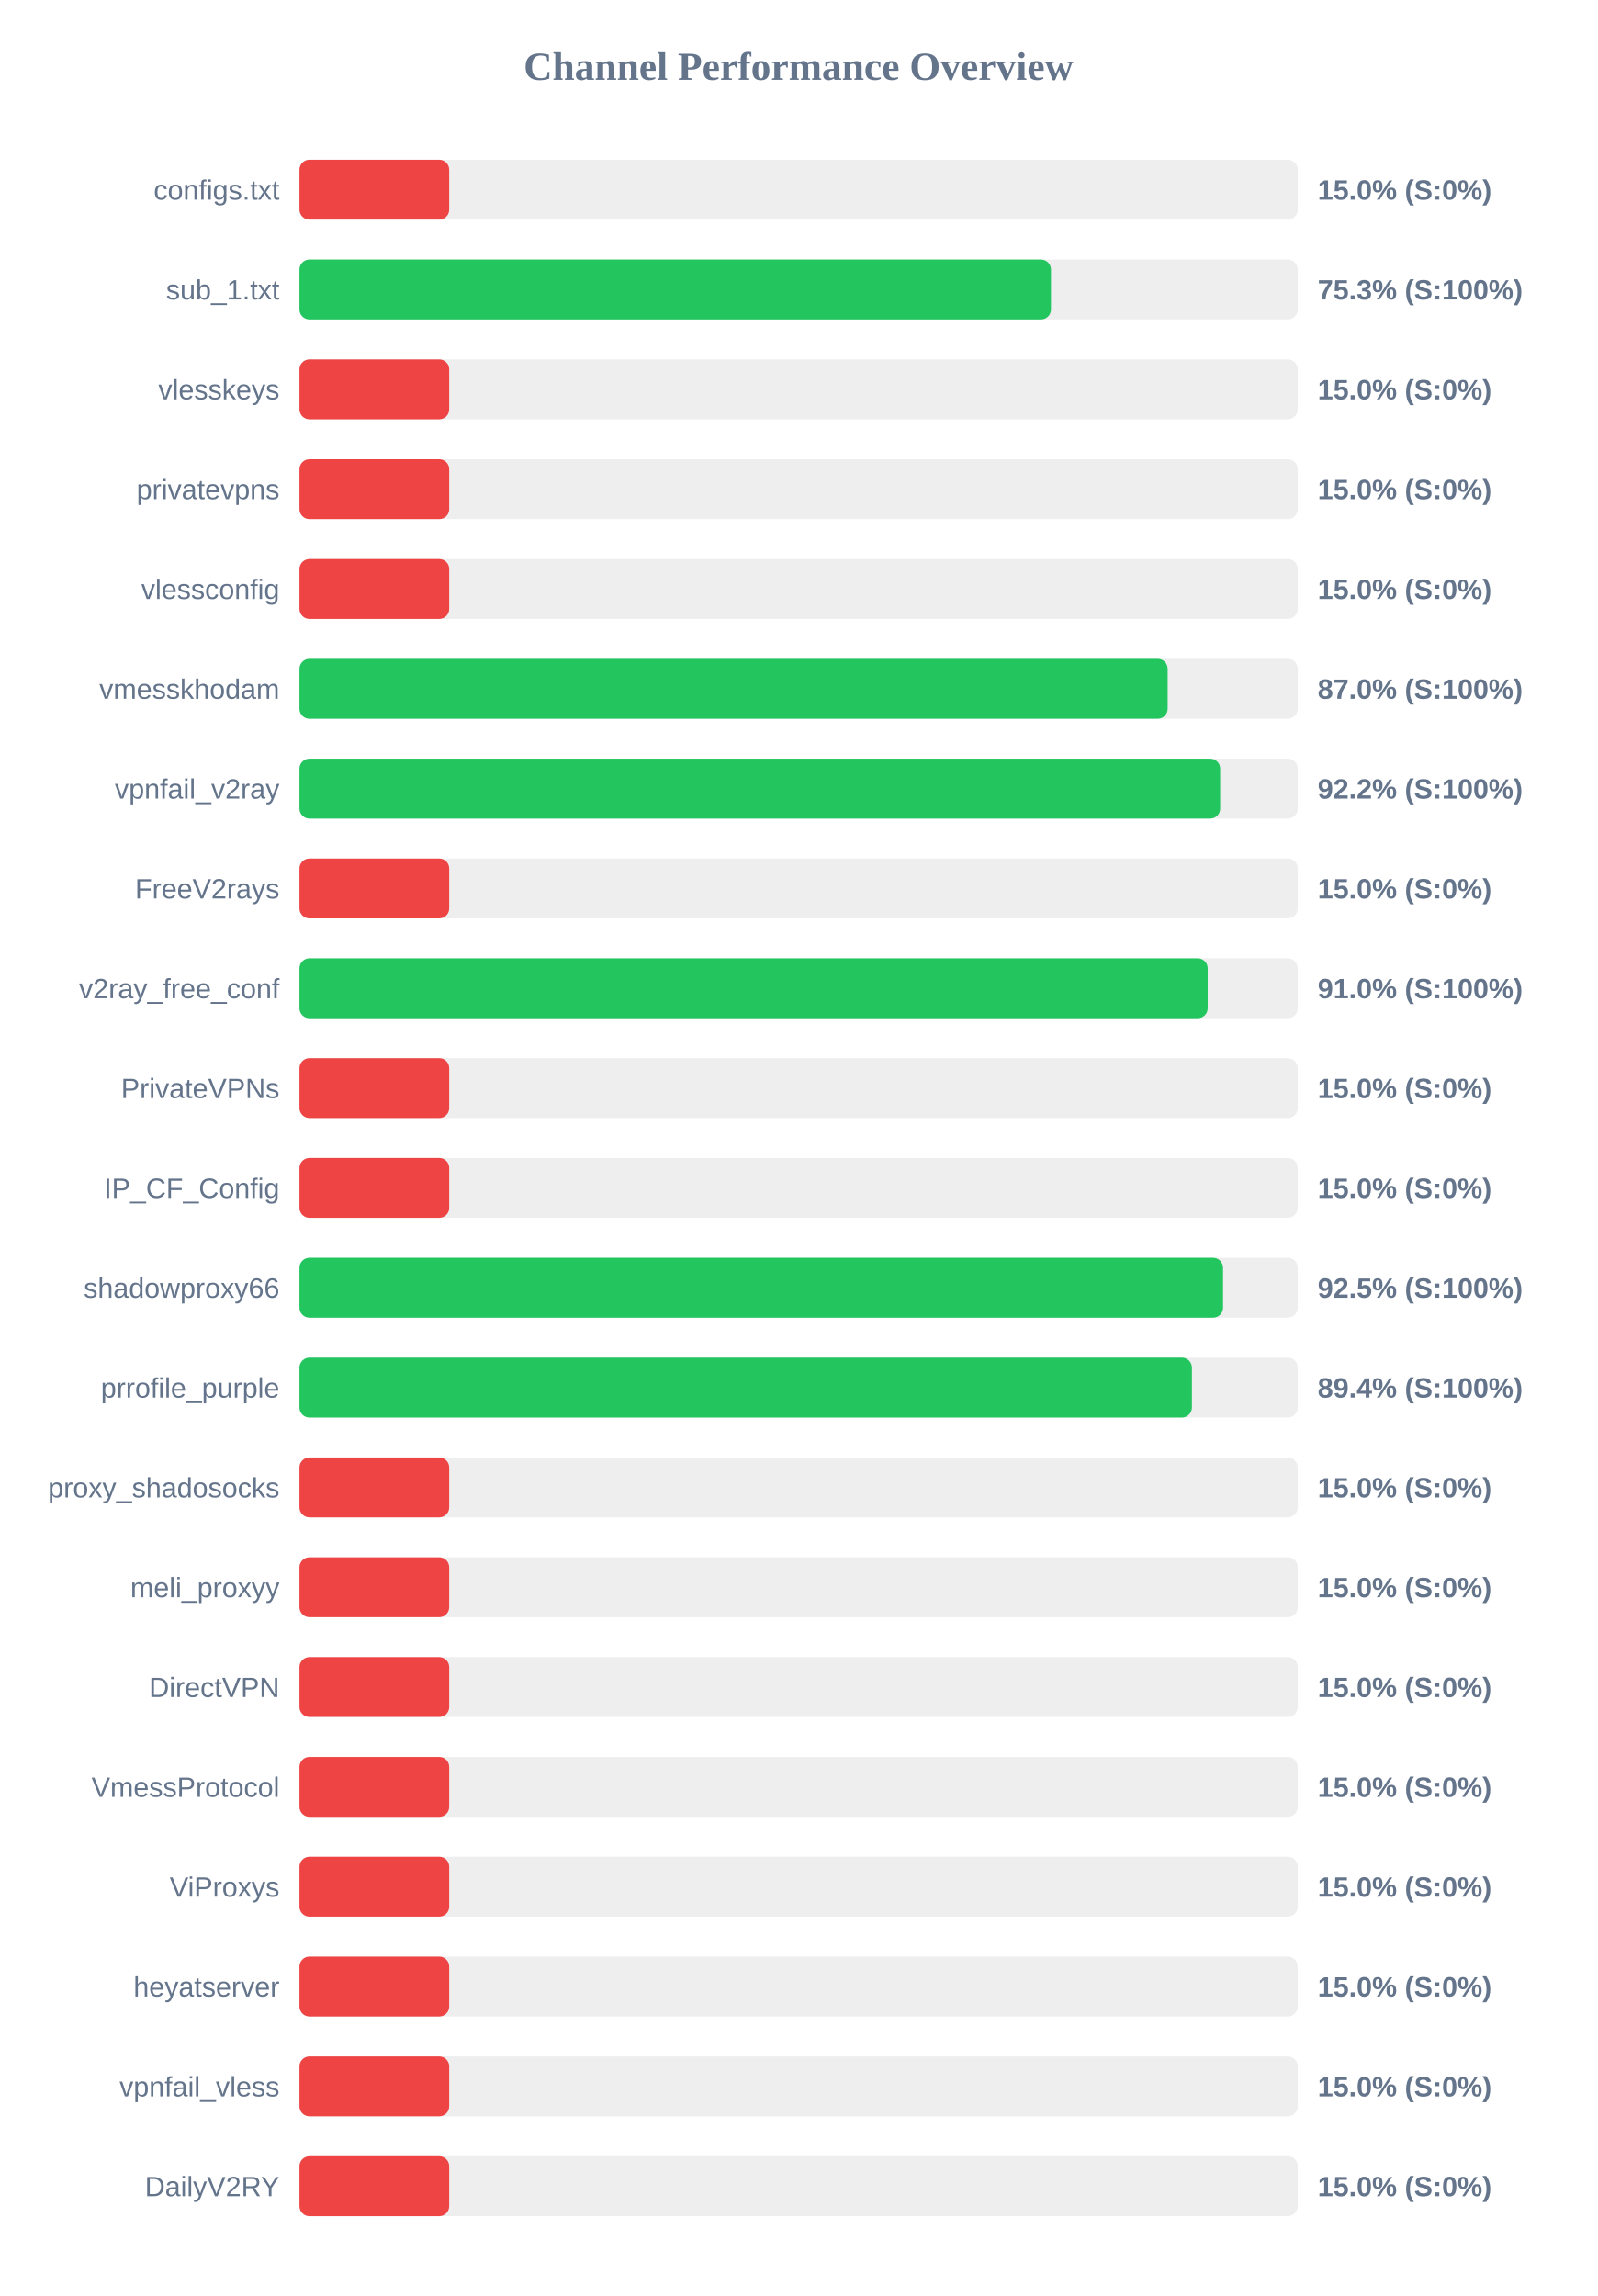
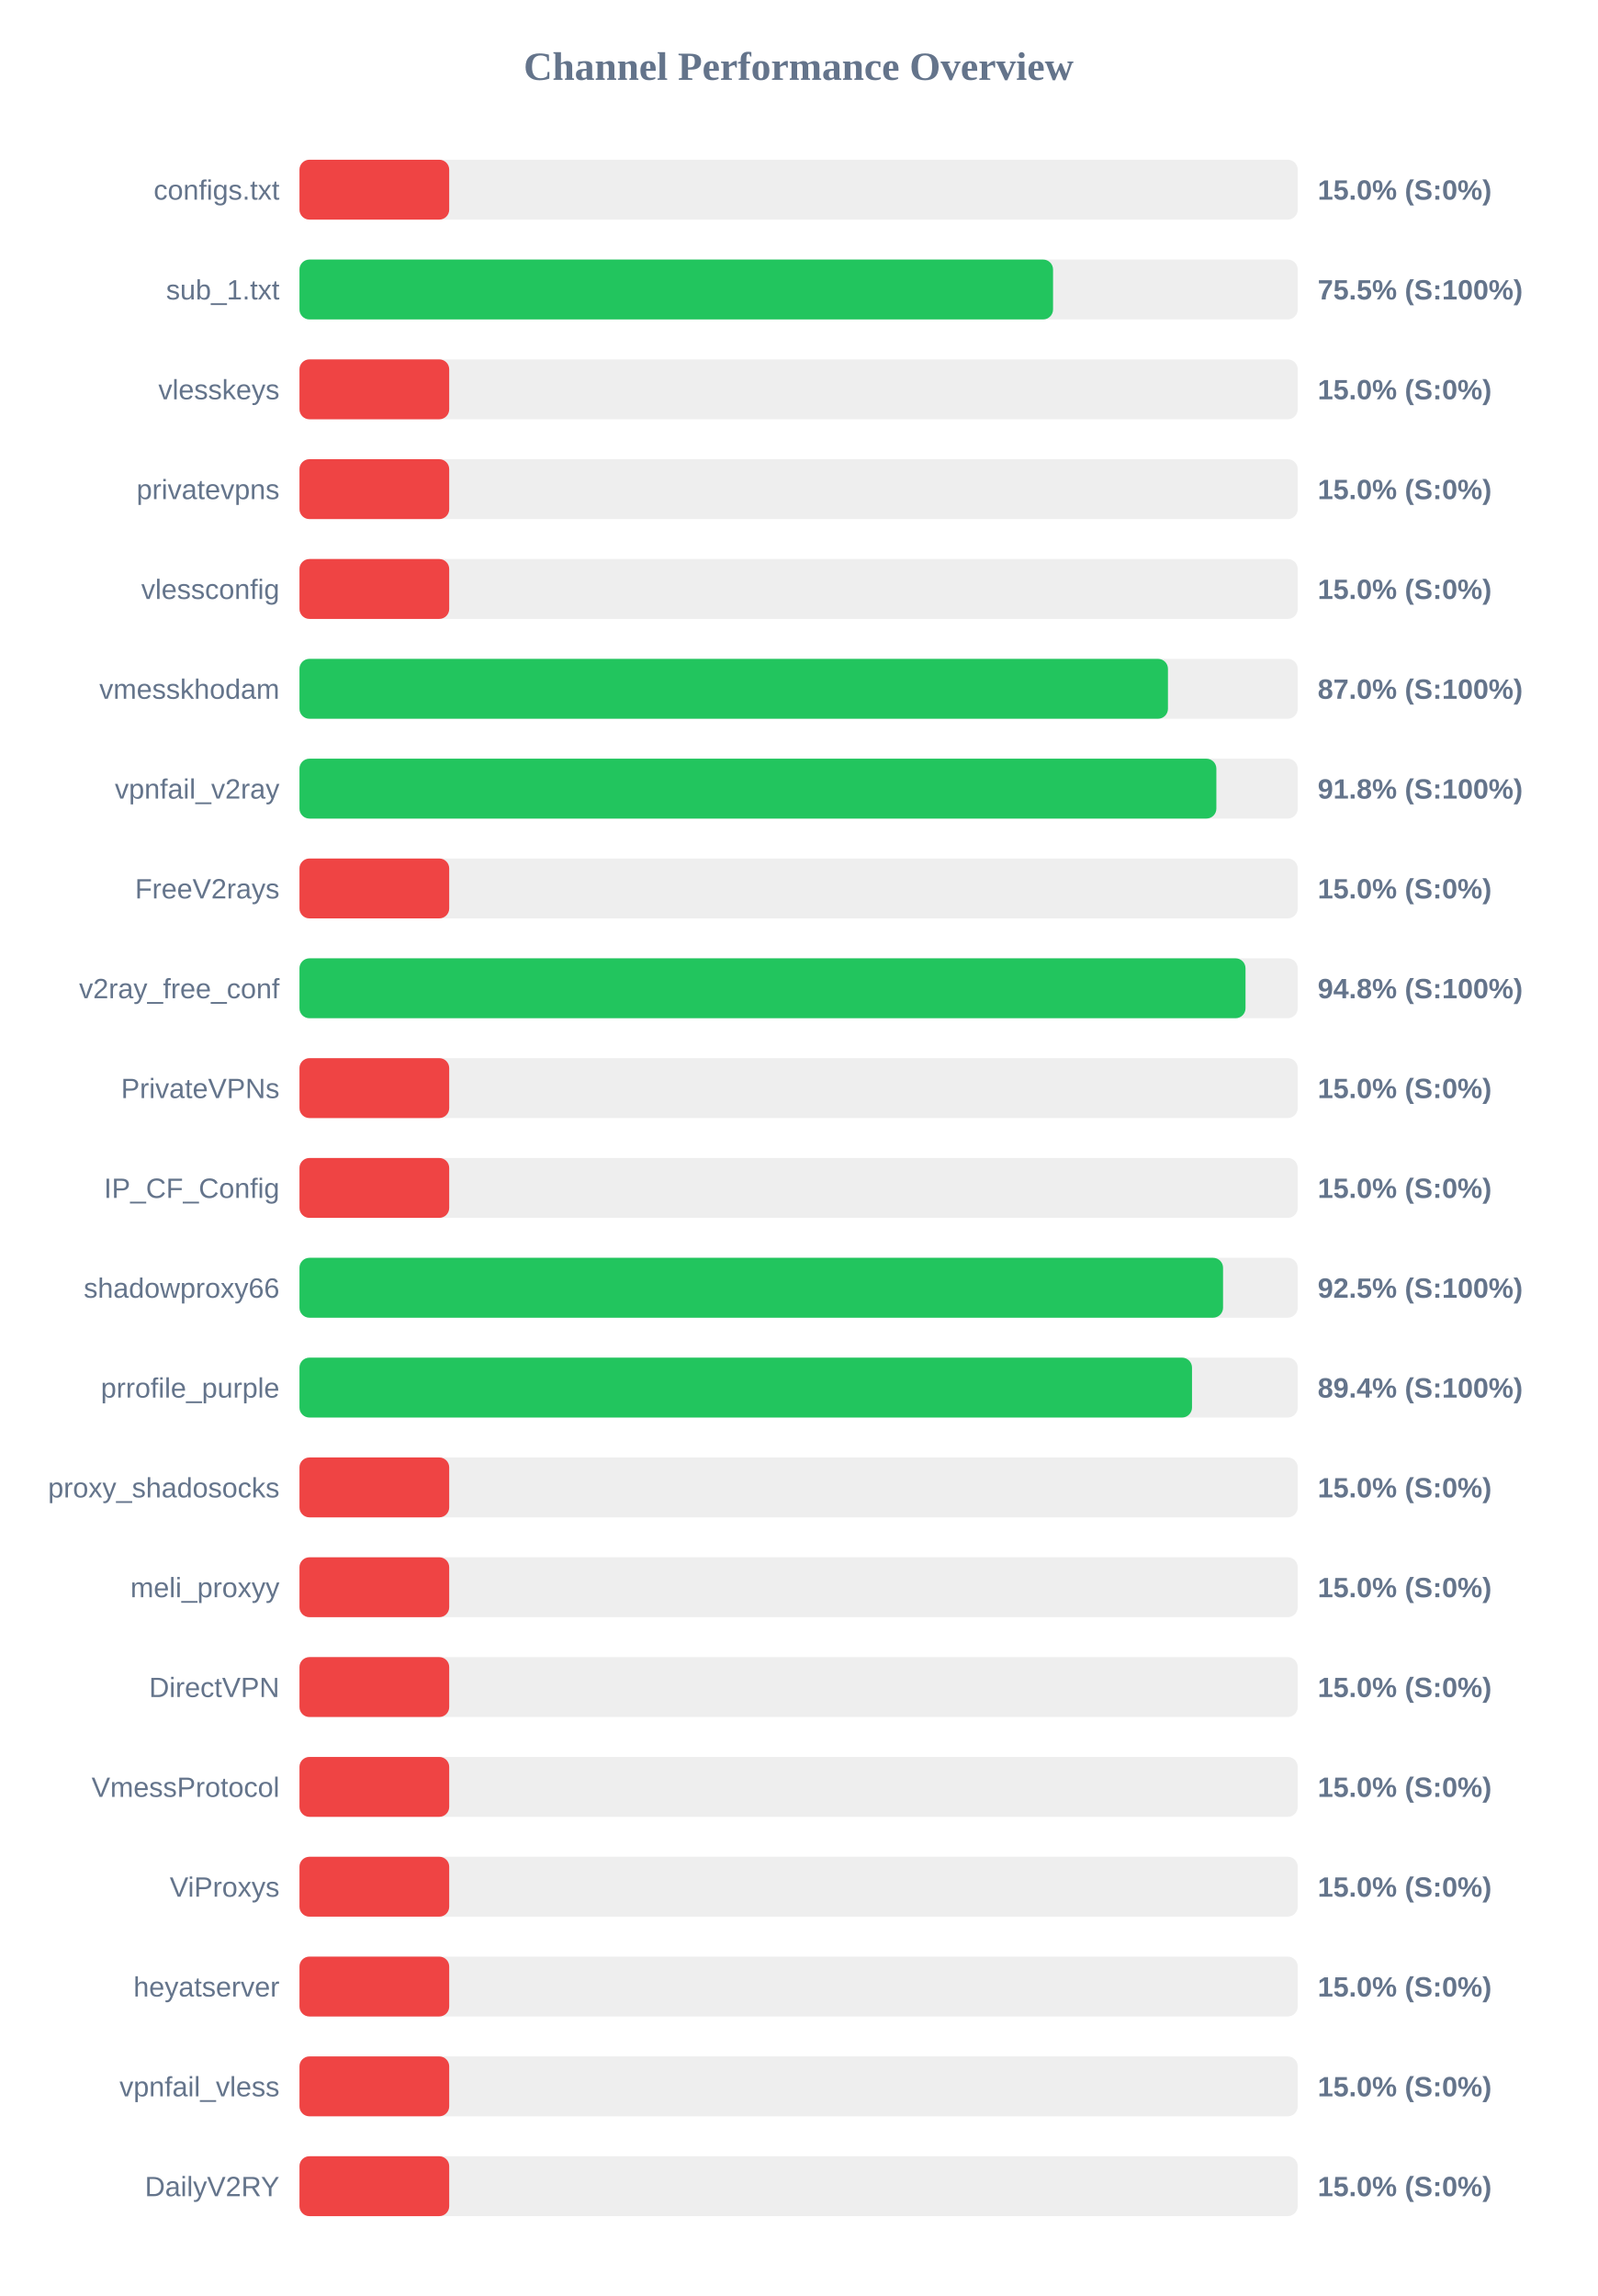
<svg xmlns="http://www.w3.org/2000/svg" width="800" height="1150" version="1.1">
  <style>
        .row { font: 14px Arial; fill: #64748b; }
        .score { font: bold 14px Arial; fill: #64748b; }
    </style>
  <text x="400" y="40" text-anchor="middle" font-size="20px" font-weight="bold" fill="#64748b">Channel Performance Overview</text>
  <rect x="150" y="80" width="500" height="30" fill="#eee" rx="5" />
  <rect x="150" y="80" width="75.0" height="30" fill="#ef4444" rx="5" />
  <text x="140" y="100" text-anchor="end" class="row">configs.txt</text>
  <text x="660" y="100" text-anchor="start" class="score">15.0% (S:0%)</text>
  <rect x="150" y="130" width="500" height="30" fill="#eee" rx="5" />
-   <rect x="150" y="130" width="376.4" height="30" fill="#22c55e" rx="5" />
+   <rect x="150" y="130" width="377.45" height="30" fill="#22c55e" rx="5" />
  <text x="140" y="150" text-anchor="end" class="row">sub_1.txt</text>
-   <text x="660" y="150" text-anchor="start" class="score">75.3% (S:100%)</text>
+   <text x="660" y="150" text-anchor="start" class="score">75.5% (S:100%)</text>
  <rect x="150" y="180" width="500" height="30" fill="#eee" rx="5" />
  <rect x="150" y="180" width="75.0" height="30" fill="#ef4444" rx="5" />
  <text x="140" y="200" text-anchor="end" class="row">vlesskeys</text>
  <text x="660" y="200" text-anchor="start" class="score">15.0% (S:0%)</text>
  <rect x="150" y="230" width="500" height="30" fill="#eee" rx="5" />
  <rect x="150" y="230" width="75.0" height="30" fill="#ef4444" rx="5" />
  <text x="140" y="250" text-anchor="end" class="row">privatevpns</text>
  <text x="660" y="250" text-anchor="start" class="score">15.0% (S:0%)</text>
  <rect x="150" y="280" width="500" height="30" fill="#eee" rx="5" />
  <rect x="150" y="280" width="75.0" height="30" fill="#ef4444" rx="5" />
  <text x="140" y="300" text-anchor="end" class="row">vlessconfig</text>
  <text x="660" y="300" text-anchor="start" class="score">15.0% (S:0%)</text>
  <rect x="150" y="330" width="500" height="30" fill="#eee" rx="5" />
-   <rect x="150" y="330" width="434.85" height="30" fill="#22c55e" rx="5" />
+   <rect x="150" y="330" width="435.0" height="30" fill="#22c55e" rx="5" />
  <text x="140" y="350" text-anchor="end" class="row">vmesskhodam</text>
  <text x="660" y="350" text-anchor="start" class="score">87.0% (S:100%)</text>
  <rect x="150" y="380" width="500" height="30" fill="#eee" rx="5" />
-   <rect x="150" y="380" width="461.15" height="30" fill="#22c55e" rx="5" />
+   <rect x="150" y="380" width="459.25" height="30" fill="#22c55e" rx="5" />
  <text x="140" y="400" text-anchor="end" class="row">vpnfail_v2ray</text>
-   <text x="660" y="400" text-anchor="start" class="score">92.2% (S:100%)</text>
+   <text x="660" y="400" text-anchor="start" class="score">91.8% (S:100%)</text>
  <rect x="150" y="430" width="500" height="30" fill="#eee" rx="5" />
  <rect x="150" y="430" width="75.0" height="30" fill="#ef4444" rx="5" />
  <text x="140" y="450" text-anchor="end" class="row">FreeV2rays</text>
  <text x="660" y="450" text-anchor="start" class="score">15.0% (S:0%)</text>
  <rect x="150" y="480" width="500" height="30" fill="#eee" rx="5" />
-   <rect x="150" y="480" width="454.9" height="30" fill="#22c55e" rx="5" />
+   <rect x="150" y="480" width="473.85" height="30" fill="#22c55e" rx="5" />
  <text x="140" y="500" text-anchor="end" class="row">v2ray_free_conf</text>
-   <text x="660" y="500" text-anchor="start" class="score">91.0% (S:100%)</text>
+   <text x="660" y="500" text-anchor="start" class="score">94.8% (S:100%)</text>
  <rect x="150" y="530" width="500" height="30" fill="#eee" rx="5" />
  <rect x="150" y="530" width="75.0" height="30" fill="#ef4444" rx="5" />
  <text x="140" y="550" text-anchor="end" class="row">PrivateVPNs</text>
  <text x="660" y="550" text-anchor="start" class="score">15.0% (S:0%)</text>
  <rect x="150" y="580" width="500" height="30" fill="#eee" rx="5" />
  <rect x="150" y="580" width="75.0" height="30" fill="#ef4444" rx="5" />
  <text x="140" y="600" text-anchor="end" class="row">IP_CF_Config</text>
  <text x="660" y="600" text-anchor="start" class="score">15.0% (S:0%)</text>
  <rect x="150" y="630" width="500" height="30" fill="#eee" rx="5" />
  <rect x="150" y="630" width="462.6" height="30" fill="#22c55e" rx="5" />
  <text x="140" y="650" text-anchor="end" class="row">shadowproxy66</text>
  <text x="660" y="650" text-anchor="start" class="score">92.5% (S:100%)</text>
  <rect x="150" y="680" width="500" height="30" fill="#eee" rx="5" />
-   <rect x="150" y="680" width="447.0" height="30" fill="#22c55e" rx="5" />
+   <rect x="150" y="680" width="447.05" height="30" fill="#22c55e" rx="5" />
  <text x="140" y="700" text-anchor="end" class="row">prrofile_purple</text>
  <text x="660" y="700" text-anchor="start" class="score">89.4% (S:100%)</text>
  <rect x="150" y="730" width="500" height="30" fill="#eee" rx="5" />
  <rect x="150" y="730" width="75.0" height="30" fill="#ef4444" rx="5" />
  <text x="140" y="750" text-anchor="end" class="row">proxy_shadosocks</text>
  <text x="660" y="750" text-anchor="start" class="score">15.0% (S:0%)</text>
  <rect x="150" y="780" width="500" height="30" fill="#eee" rx="5" />
  <rect x="150" y="780" width="75.0" height="30" fill="#ef4444" rx="5" />
  <text x="140" y="800" text-anchor="end" class="row">meli_proxyy</text>
  <text x="660" y="800" text-anchor="start" class="score">15.0% (S:0%)</text>
  <rect x="150" y="830" width="500" height="30" fill="#eee" rx="5" />
  <rect x="150" y="830" width="75.0" height="30" fill="#ef4444" rx="5" />
  <text x="140" y="850" text-anchor="end" class="row">DirectVPN</text>
  <text x="660" y="850" text-anchor="start" class="score">15.0% (S:0%)</text>
  <rect x="150" y="880" width="500" height="30" fill="#eee" rx="5" />
  <rect x="150" y="880" width="75.0" height="30" fill="#ef4444" rx="5" />
  <text x="140" y="900" text-anchor="end" class="row">VmessProtocol</text>
  <text x="660" y="900" text-anchor="start" class="score">15.0% (S:0%)</text>
  <rect x="150" y="930" width="500" height="30" fill="#eee" rx="5" />
  <rect x="150" y="930" width="75.0" height="30" fill="#ef4444" rx="5" />
  <text x="140" y="950" text-anchor="end" class="row">ViProxys</text>
  <text x="660" y="950" text-anchor="start" class="score">15.0% (S:0%)</text>
  <rect x="150" y="980" width="500" height="30" fill="#eee" rx="5" />
  <rect x="150" y="980" width="75.0" height="30" fill="#ef4444" rx="5" />
  <text x="140" y="1000" text-anchor="end" class="row">heyatserver</text>
  <text x="660" y="1000" text-anchor="start" class="score">15.0% (S:0%)</text>
  <rect x="150" y="1030" width="500" height="30" fill="#eee" rx="5" />
  <rect x="150" y="1030" width="75.0" height="30" fill="#ef4444" rx="5" />
  <text x="140" y="1050" text-anchor="end" class="row">vpnfail_vless</text>
  <text x="660" y="1050" text-anchor="start" class="score">15.0% (S:0%)</text>
  <rect x="150" y="1080" width="500" height="30" fill="#eee" rx="5" />
  <rect x="150" y="1080" width="75.0" height="30" fill="#ef4444" rx="5" />
  <text x="140" y="1100" text-anchor="end" class="row">DailyV2RY</text>
  <text x="660" y="1100" text-anchor="start" class="score">15.0% (S:0%)</text>
</svg>
